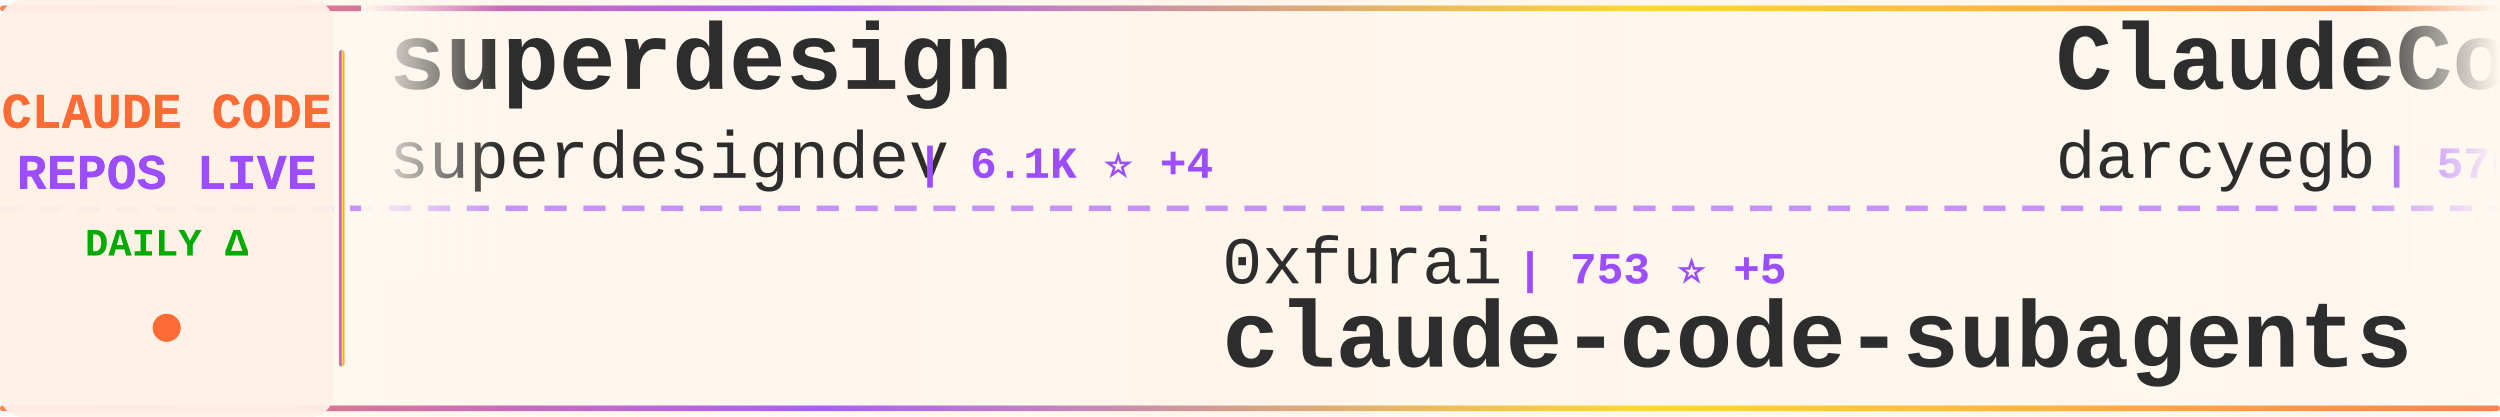
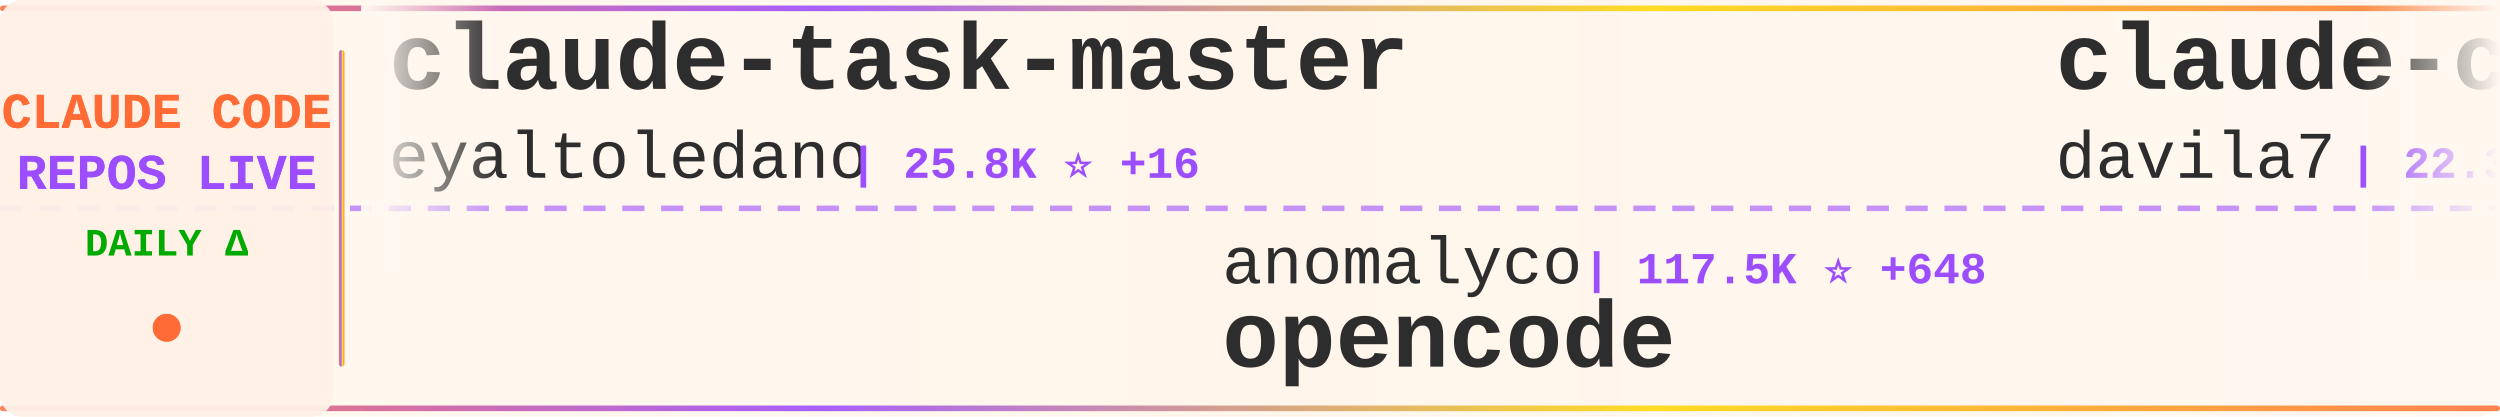
<svg xmlns="http://www.w3.org/2000/svg" width="900" height="150">
  <defs>
    <linearGradient id="tickerBg" x1="0%" y1="0%" x2="100%" y2="0%">
      <stop offset="0%" style="stop-color:#fff8f0;stop-opacity:0.98" />
      <stop offset="50%" style="stop-color:#fff5eb;stop-opacity:1" />
      <stop offset="100%" style="stop-color:#fff8f0;stop-opacity:0.98" />
    </linearGradient>
    <linearGradient id="borderGrad" x1="0%" y1="0%" x2="100%" y2="0%">
      <stop offset="0%" style="stop-color:#FF6B35;stop-opacity:0.85">
        <animate attributeName="stop-opacity" values="0.85;1;0.85" dur="2s" repeatCount="indefinite" />
      </stop>
      <stop offset="33%" style="stop-color:#9C4EFF;stop-opacity:0.9">
        <animate attributeName="stop-opacity" values="0.9;1;0.9" dur="2.2s" repeatCount="indefinite" />
      </stop>
      <stop offset="66%" style="stop-color:#FFD700;stop-opacity:0.85">
        <animate attributeName="stop-opacity" values="0.85;1;0.85" dur="1.8s" repeatCount="indefinite" />
      </stop>
      <stop offset="100%" style="stop-color:#FF6B35;stop-opacity:0.85">
        <animate attributeName="stop-opacity" values="0.85;1;0.85" dur="2s" repeatCount="indefinite" />
      </stop>
    </linearGradient>
    <filter id="textGlow">
      <feGaussianBlur stdDeviation="0.15" result="coloredBlur" />
      <feMerge>
        <feMergeNode in="coloredBlur" />
        <feMergeNode in="SourceGraphic" />
      </feMerge>
    </filter>
    <filter id="metricGlow">
      <feGaussianBlur stdDeviation="0.2" result="coloredBlur" />
      <feMerge>
        <feMergeNode in="coloredBlur" />
        <feMergeNode in="SourceGraphic" />
      </feMerge>
    </filter>
    <linearGradient id="leftFade" x1="0%" y1="0%" x2="100%" y2="0%">
      <stop offset="0%" style="stop-color:#fff8f0;stop-opacity:1" />
      <stop offset="100%" style="stop-color:#fff8f0;stop-opacity:0" />
    </linearGradient>
    <linearGradient id="rightFade" x1="0%" y1="0%" x2="100%" y2="0%">
      <stop offset="0%" style="stop-color:#fff8f0;stop-opacity:0" />
      <stop offset="100%" style="stop-color:#fff8f0;stop-opacity:1" />
    </linearGradient>
  </defs>
  <rect width="900" height="150" fill="url(#tickerBg)" rx="8" />
  <rect x="0" y="2" width="900" height="2" fill="url(#borderGrad)" rx="1" />
  <rect x="0" y="146" width="900" height="2" fill="url(#borderGrad)" rx="1" />
  <line x1="0" y1="75" x2="900" y2="75" stroke="#9C4EFF" stroke-width="2" stroke-dasharray="8 6" opacity="0.6" />
  <rect x="0" y="0" width="120" height="150" fill="#fff0e6" opacity="0.95" rx="8" />
  <text x="60" y="46" font-family="'Courier New', monospace" font-size="18" font-weight="bold" fill="#FF6B35" text-anchor="middle" filter="url(#textGlow)">
    CLAUDE CODE
  </text>
  <text x="60" y="68" font-family="'Courier New', monospace" font-size="18" font-weight="bold" fill="#9C4EFF" text-anchor="middle" filter="url(#textGlow)">
    REPOS LIVE
  </text>
  <text x="60" y="92" font-family="'Courier New', monospace" font-size="14" font-weight="bold" fill="#00aa00" text-anchor="middle">
    DAILY Δ
  </text>
  <circle cx="60" cy="118" r="5" fill="#FF6B35" filter="url(#metricGlow)">
    <animate attributeName="r" values="4;6;4" dur="1.5s" repeatCount="indefinite" />
    <animate attributeName="opacity" values="0.6;1;0.6" dur="1.5s" repeatCount="indefinite" />
  </circle>
  <rect x="122" y="18" width="2" height="114" fill="url(#borderGrad)" rx="1" />
  <clipPath id="tickerClip">
    <rect x="130" y="0" width="770" height="150" />
  </clipPath>
  <g clip-path="url(#tickerClip)">
    <g id="tickerItems">
      <animateTransform attributeName="transform" attributeType="XML" type="translate" from="0 0" to="-3000 0" dur="54s" repeatCount="indefinite" />
      <g transform="translate(0, 0)">
-         <text x="140" y="32" font-family="'Courier New', monospace" font-size="34" font-weight="bold" fill="#2d2d2d">superdesign</text>
-         <text x="140" y="64" font-family="'Courier New', monospace" font-size="24" font-weight="normal" fill="#2d2d2d" opacity="1.0">superdesigndev</text>
-         <text x="330" y="64" font-family="'Courier New', monospace" font-size="16" font-weight="bold" fill="#9C4EFF"> | 6.1K ⭐ +4</text>
+         <text x="140" y="32" font-family="'Courier New', monospace" font-size="34" font-weight="bold" fill="#2d2d2d">claude-task-master</text>
+         <text x="140" y="64" font-family="'Courier New', monospace" font-size="24" font-weight="normal" fill="#2d2d2d" opacity="1.0">eyaltoledano</text>
+         <text x="306" y="64" font-family="'Courier New', monospace" font-size="16" font-weight="bold" fill="#9C4EFF"> | 25.8K ⭐ +16</text>
      </g>
      <g transform="translate(300, 0)">
-         <text x="140" y="102" font-family="'Courier New', monospace" font-size="24" font-weight="normal" fill="#2d2d2d" opacity="1.0">0xfurai</text>
-         <text x="246" y="102" font-family="'Courier New', monospace" font-size="16" font-weight="bold" fill="#9C4EFF"> | 753 ⭐ +5</text>
-         <text x="140" y="132" font-family="'Courier New', monospace" font-size="34" font-weight="bold" fill="#2d2d2d">claude-code-subagents</text>
+         <text x="140" y="102" font-family="'Courier New', monospace" font-size="24" font-weight="normal" fill="#2d2d2d" opacity="1.0">anomalyco</text>
+         <text x="270" y="102" font-family="'Courier New', monospace" font-size="16" font-weight="bold" fill="#9C4EFF"> | 117.5K ⭐ +648</text>
+         <text x="140" y="132" font-family="'Courier New', monospace" font-size="34" font-weight="bold" fill="#2d2d2d">opencode</text>
      </g>
      <g transform="translate(600, 0)">
-         <text x="140" y="32" font-family="'Courier New', monospace" font-size="34" font-weight="bold" fill="#2d2d2d">ClaudeCodeAgents</text>
-         <text x="140" y="64" font-family="'Courier New', monospace" font-size="24" font-weight="normal" fill="#2d2d2d" opacity="1.0">darcyegb</text>
-         <text x="258" y="64" font-family="'Courier New', monospace" font-size="16" font-weight="bold" fill="#9C4EFF"> | 576 ⭐</text>
+         <text x="140" y="32" font-family="'Courier New', monospace" font-size="34" font-weight="bold" fill="#2d2d2d">claude-code-templates</text>
+         <text x="140" y="64" font-family="'Courier New', monospace" font-size="24" font-weight="normal" fill="#2d2d2d" opacity="1.0">davila7</text>
+         <text x="246" y="64" font-family="'Courier New', monospace" font-size="16" font-weight="bold" fill="#9C4EFF"> | 22.3K ⭐ +87</text>
      </g>
      <g transform="translate(900, 0)">
-         <text x="140" y="102" font-family="'Courier New', monospace" font-size="24" font-weight="normal" fill="#2d2d2d" opacity="1.0">affaan-m</text>
-         <text x="258" y="102" font-family="'Courier New', monospace" font-size="16" font-weight="bold" fill="#9C4EFF"> | 63.1K ⭐ +1.3K</text>
-         <text x="140" y="132" font-family="'Courier New', monospace" font-size="34" font-weight="bold" fill="#2d2d2d">everything-claude-code</text>
+         <text x="140" y="102" font-family="'Courier New', monospace" font-size="24" font-weight="normal" fill="#2d2d2d" opacity="1.0">cixingguangming55555</text>
+         <text x="402" y="102" font-family="'Courier New', monospace" font-size="16" font-weight="bold" fill="#9C4EFF"> | 2.5K ⭐</text>
+         <text x="140" y="132" font-family="'Courier New', monospace" font-size="34" font-weight="bold" fill="#2d2d2d">wechat-bot</text>
      </g>
      <g transform="translate(1200, 0)">
+         <text x="140" y="32" font-family="'Courier New', monospace" font-size="34" font-weight="bold" fill="#2d2d2d">idea-claude-code-gui</text>
+         <text x="140" y="64" font-family="'Courier New', monospace" font-size="24" font-weight="normal" fill="#2d2d2d" opacity="1.0">zhukunpenglinyutong</text>
+         <text x="390" y="64" font-family="'Courier New', monospace" font-size="16" font-weight="bold" fill="#9C4EFF"> | 1.5K ⭐ +32</text>
+       </g>
+       <g transform="translate(1500, 0)">
+         <text x="140" y="102" font-family="'Courier New', monospace" font-size="24" font-weight="normal" fill="#2d2d2d" opacity="1.0">winfunc</text>
+         <text x="246" y="102" font-family="'Courier New', monospace" font-size="16" font-weight="bold" fill="#9C4EFF"> | 20.8K ⭐ +11</text>
+         <text x="140" y="132" font-family="'Courier New', monospace" font-size="34" font-weight="bold" fill="#2d2d2d">opcode</text>
+       </g>
+       <g transform="translate(1800, 0)">
+         <text x="140" y="32" font-family="'Courier New', monospace" font-size="34" font-weight="bold" fill="#2d2d2d">claude-code-docs</text>
+         <text x="140" y="64" font-family="'Courier New', monospace" font-size="24" font-weight="normal" fill="#2d2d2d" opacity="1.0">ericbuess</text>
+         <text x="270" y="64" font-family="'Courier New', monospace" font-size="16" font-weight="bold" fill="#9C4EFF"> | 718 ⭐</text>
+       </g>
+       <g transform="translate(2100, 0)">
+         <text x="140" y="102" font-family="'Courier New', monospace" font-size="24" font-weight="normal" fill="#2d2d2d" opacity="1.0">severity1</text>
+         <text x="270" y="102" font-family="'Courier New', monospace" font-size="16" font-weight="bold" fill="#9C4EFF"> | 1.2K ⭐ +24</text>
+         <text x="140" y="132" font-family="'Courier New', monospace" font-size="34" font-weight="bold" fill="#2d2d2d">claude-code-prompt-impro...</text>
+       </g>
+       <g transform="translate(2400, 0)">
        <text x="140" y="32" font-family="'Courier New', monospace" font-size="34" font-weight="bold" fill="#2d2d2d">claude-code-tools</text>
        <text x="140" y="64" font-family="'Courier New', monospace" font-size="24" font-weight="normal" fill="#2d2d2d" opacity="1.0">pchalasani</text>
-         <text x="282" y="64" font-family="'Courier New', monospace" font-size="16" font-weight="bold" fill="#9C4EFF"> | 1.6K ⭐ +11</text>
-       </g>
-       <g transform="translate(1500, 0)">
-         <text x="140" y="102" font-family="'Courier New', monospace" font-size="24" font-weight="normal" fill="#2d2d2d" opacity="1.0">ericbuess</text>
-         <text x="270" y="102" font-family="'Courier New', monospace" font-size="16" font-weight="bold" fill="#9C4EFF"> | 718 ⭐</text>
-         <text x="140" y="132" font-family="'Courier New', monospace" font-size="34" font-weight="bold" fill="#2d2d2d">claude-code-docs</text>
-       </g>
-       <g transform="translate(1800, 0)">
-         <text x="140" y="32" font-family="'Courier New', monospace" font-size="34" font-weight="bold" fill="#2d2d2d">claude-code-hub</text>
-         <text x="140" y="64" font-family="'Courier New', monospace" font-size="24" font-weight="normal" fill="#2d2d2d" opacity="1.0">ding113</text>
-         <text x="246" y="64" font-family="'Courier New', monospace" font-size="16" font-weight="bold" fill="#9C4EFF"> | 1.6K ⭐ +18</text>
-       </g>
-       <g transform="translate(2100, 0)">
-         <text x="140" y="102" font-family="'Courier New', monospace" font-size="24" font-weight="normal" fill="#2d2d2d" opacity="1.0">winfunc</text>
-         <text x="246" y="102" font-family="'Courier New', monospace" font-size="16" font-weight="bold" fill="#9C4EFF"> | 20.8K ⭐ +7</text>
-         <text x="140" y="132" font-family="'Courier New', monospace" font-size="34" font-weight="bold" fill="#2d2d2d">opcode</text>
-       </g>
-       <g transform="translate(2400, 0)">
-         <text x="140" y="32" font-family="'Courier New', monospace" font-size="34" font-weight="bold" fill="#2d2d2d">claude-code-spec-workflo...</text>
-         <text x="140" y="64" font-family="'Courier New', monospace" font-size="24" font-weight="normal" fill="#2d2d2d" opacity="1.0">Pimzino</text>
-         <text x="246" y="64" font-family="'Courier New', monospace" font-size="16" font-weight="bold" fill="#9C4EFF"> | 3.5K ⭐ +4</text>
+         <text x="282" y="64" font-family="'Courier New', monospace" font-size="16" font-weight="bold" fill="#9C4EFF"> | 1.6K ⭐ +9</text>
      </g>
      <g transform="translate(2700, 0)">
-         <text x="140" y="102" font-family="'Courier New', monospace" font-size="24" font-weight="normal" fill="#2d2d2d" opacity="1.0">nishimoto265</text>
-         <text x="306" y="102" font-family="'Courier New', monospace" font-size="16" font-weight="bold" fill="#9C4EFF"> | 493 ⭐</text>
-         <text x="140" y="132" font-family="'Courier New', monospace" font-size="34" font-weight="bold" fill="#2d2d2d">Claude-Code-Communicatio...</text>
+         <text x="140" y="102" font-family="'Courier New', monospace" font-size="24" font-weight="normal" fill="#2d2d2d" opacity="1.0">lst97</text>
+         <text x="222" y="102" font-family="'Courier New', monospace" font-size="16" font-weight="bold" fill="#9C4EFF"> | 1.4K ⭐ +4</text>
+         <text x="140" y="132" font-family="'Courier New', monospace" font-size="34" font-weight="bold" fill="#2d2d2d">claude-code-sub-agents</text>
      </g>
      <g transform="translate(3000, 0)">
-         <text x="140" y="32" font-family="'Courier New', monospace" font-size="34" font-weight="bold" fill="#2d2d2d">superdesign</text>
-         <text x="140" y="64" font-family="'Courier New', monospace" font-size="24" font-weight="normal" fill="#2d2d2d" opacity="1.0">superdesigndev</text>
-         <text x="330" y="64" font-family="'Courier New', monospace" font-size="16" font-weight="bold" fill="#9C4EFF"> | 6.1K ⭐ +4</text>
+         <text x="140" y="32" font-family="'Courier New', monospace" font-size="34" font-weight="bold" fill="#2d2d2d">claude-task-master</text>
+         <text x="140" y="64" font-family="'Courier New', monospace" font-size="24" font-weight="normal" fill="#2d2d2d" opacity="1.0">eyaltoledano</text>
+         <text x="306" y="64" font-family="'Courier New', monospace" font-size="16" font-weight="bold" fill="#9C4EFF"> | 25.8K ⭐ +16</text>
      </g>
      <g transform="translate(3300, 0)">
-         <text x="140" y="102" font-family="'Courier New', monospace" font-size="24" font-weight="normal" fill="#2d2d2d" opacity="1.0">0xfurai</text>
-         <text x="246" y="102" font-family="'Courier New', monospace" font-size="16" font-weight="bold" fill="#9C4EFF"> | 753 ⭐ +5</text>
-         <text x="140" y="132" font-family="'Courier New', monospace" font-size="34" font-weight="bold" fill="#2d2d2d">claude-code-subagents</text>
+         <text x="140" y="102" font-family="'Courier New', monospace" font-size="24" font-weight="normal" fill="#2d2d2d" opacity="1.0">anomalyco</text>
+         <text x="270" y="102" font-family="'Courier New', monospace" font-size="16" font-weight="bold" fill="#9C4EFF"> | 117.5K ⭐ +648</text>
+         <text x="140" y="132" font-family="'Courier New', monospace" font-size="34" font-weight="bold" fill="#2d2d2d">opencode</text>
      </g>
      <g transform="translate(3600, 0)">
-         <text x="140" y="32" font-family="'Courier New', monospace" font-size="34" font-weight="bold" fill="#2d2d2d">ClaudeCodeAgents</text>
-         <text x="140" y="64" font-family="'Courier New', monospace" font-size="24" font-weight="normal" fill="#2d2d2d" opacity="1.0">darcyegb</text>
-         <text x="258" y="64" font-family="'Courier New', monospace" font-size="16" font-weight="bold" fill="#9C4EFF"> | 576 ⭐</text>
+         <text x="140" y="32" font-family="'Courier New', monospace" font-size="34" font-weight="bold" fill="#2d2d2d">claude-code-templates</text>
+         <text x="140" y="64" font-family="'Courier New', monospace" font-size="24" font-weight="normal" fill="#2d2d2d" opacity="1.0">davila7</text>
+         <text x="246" y="64" font-family="'Courier New', monospace" font-size="16" font-weight="bold" fill="#9C4EFF"> | 22.3K ⭐ +87</text>
      </g>
      <g transform="translate(3900, 0)">
-         <text x="140" y="102" font-family="'Courier New', monospace" font-size="24" font-weight="normal" fill="#2d2d2d" opacity="1.0">affaan-m</text>
-         <text x="258" y="102" font-family="'Courier New', monospace" font-size="16" font-weight="bold" fill="#9C4EFF"> | 63.1K ⭐ +1.3K</text>
-         <text x="140" y="132" font-family="'Courier New', monospace" font-size="34" font-weight="bold" fill="#2d2d2d">everything-claude-code</text>
+         <text x="140" y="102" font-family="'Courier New', monospace" font-size="24" font-weight="normal" fill="#2d2d2d" opacity="1.0">cixingguangming55555</text>
+         <text x="402" y="102" font-family="'Courier New', monospace" font-size="16" font-weight="bold" fill="#9C4EFF"> | 2.5K ⭐</text>
+         <text x="140" y="132" font-family="'Courier New', monospace" font-size="34" font-weight="bold" fill="#2d2d2d">wechat-bot</text>
      </g>
    </g>
  </g>
  <rect x="130" y="0" width="50" height="100" fill="url(#leftFade)" />
  <rect x="850" y="0" width="50" height="100" fill="url(#rightFade)" />
</svg>
